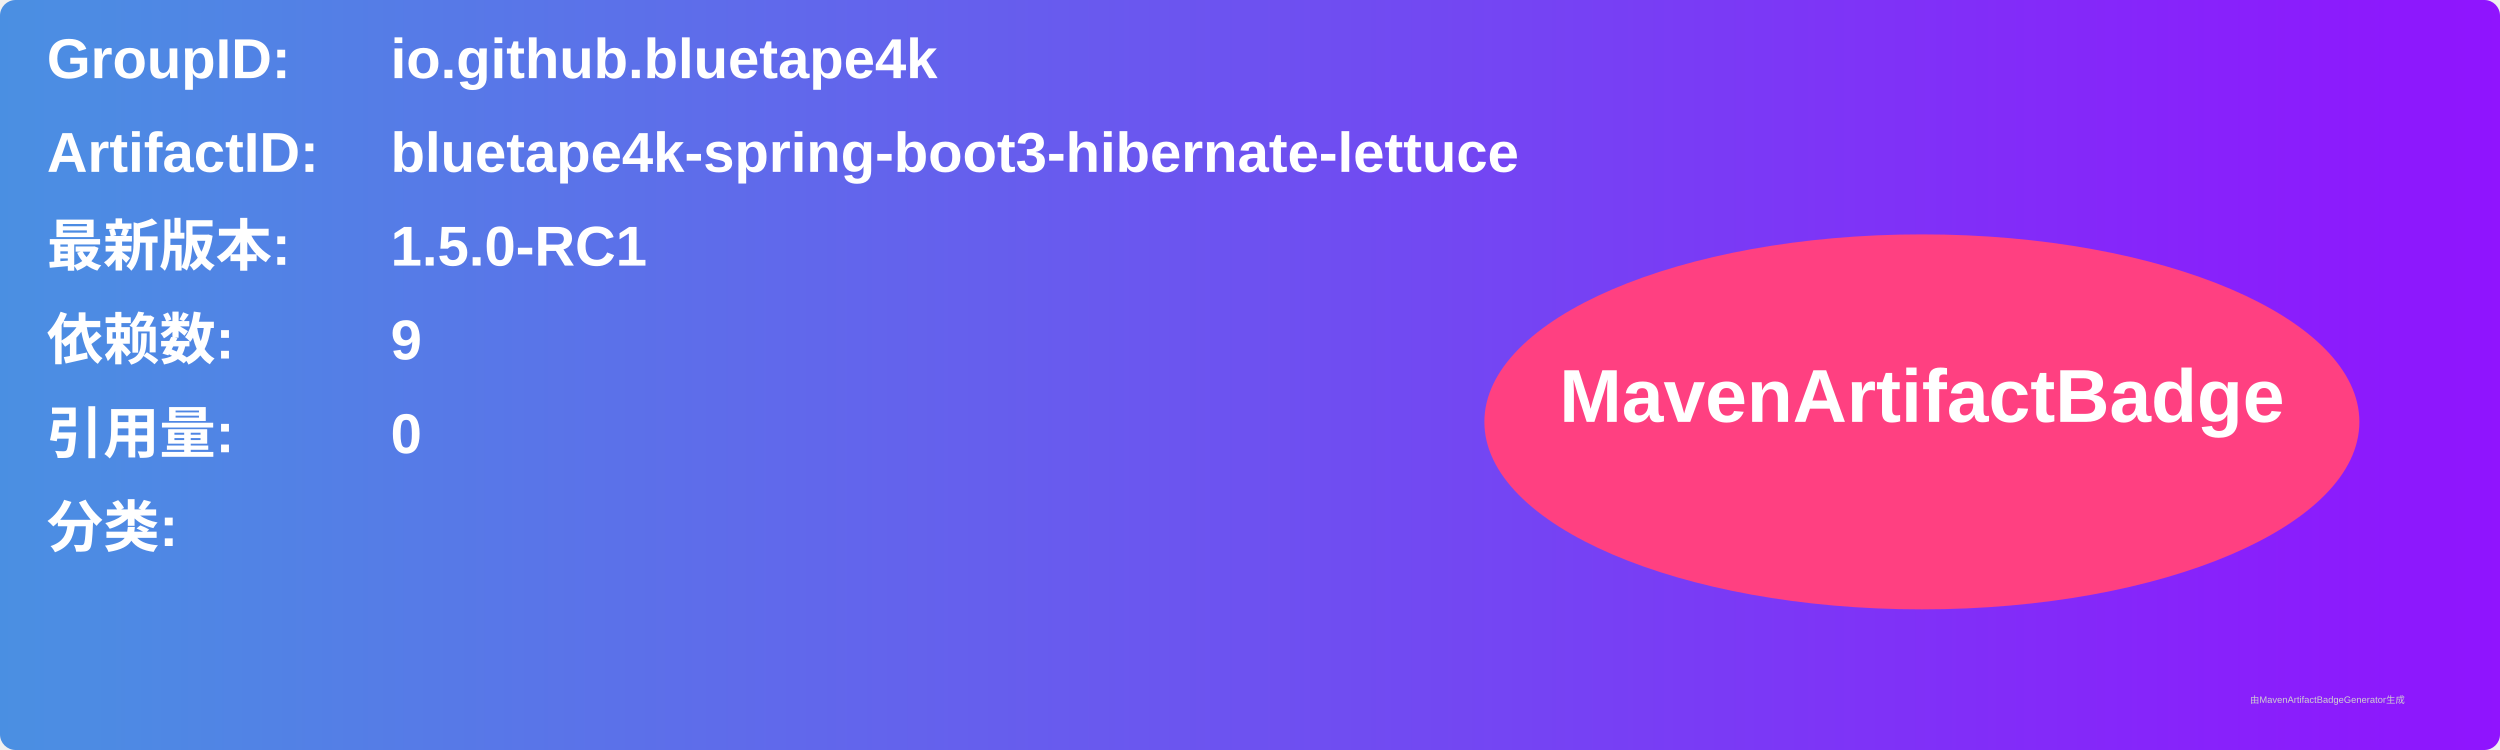
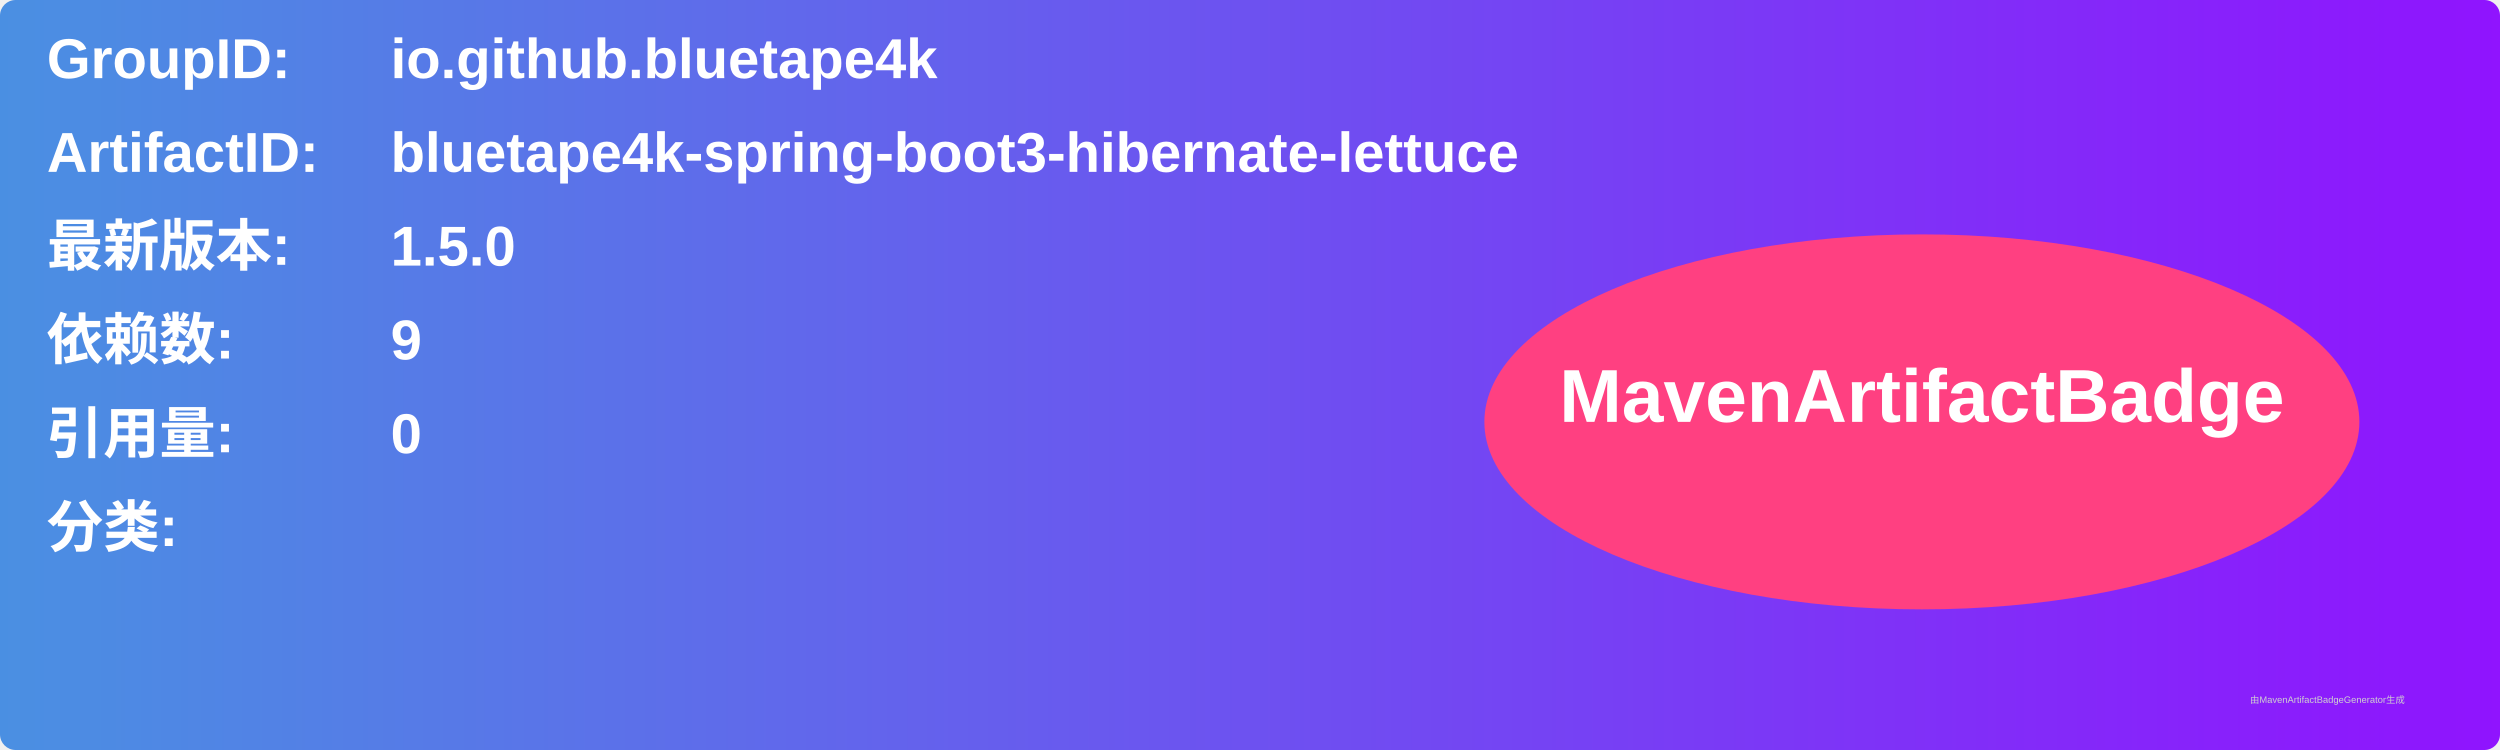
<svg xmlns="http://www.w3.org/2000/svg" width="800" height="240" viewBox="0 0 800 240">
  <linearGradient id="grad" x1="0%" y1="0%" x2="100%" y2="0%">
    <stop offset="0%" stop-color="#4a90e2" />
    <stop offset="100%" stop-color="#9013fe" />
  </linearGradient>
  <rect width="100%" height="100%" rx="5" ry="5" fill="url(#grad)" />
  <g transform="translate(15, 15)">
    <text x="0" y="10" font-family="Arial" font-size="18" fill="white" font-weight="bold" width="260">GroupID:</text>
    <text x="110" y="10" font-family="Arial" font-size="18" fill="white" font-weight="bold" width="460">io.github.bluetape4k</text>
    <text x="0" y="40" font-family="Arial" font-size="18" fill="white" font-weight="bold" width="260">ArtifactID:</text>
    <text x="110" y="40" font-family="Arial" font-size="18" fill="white" font-weight="bold" width="460">bluetape4k-spring-boot3-hibernate-lettuce</text>
    <text x="0" y="70" font-family="Arial" font-size="18" fill="white" font-weight="bold">最新版本:</text>
    <text x="110" y="70" font-family="Arial" font-size="18" fill="white" font-weight="bold">
-       <tspan font-weight="bold">1.5.0-RC1</tspan>
+       <tspan font-weight="bold">1.5.0</tspan>
    </text>
    <text x="0" y="100" font-family="Arial" font-size="18" fill="white" font-weight="bold">依赖数: </text>
    <text x="110" y="100" font-family="Arial" font-size="18" fill="white">
      <tspan font-weight="bold">9</tspan>
    </text>
    <text x="0" y="130" font-family="Arial" font-size="18" fill="white" font-weight="bold">引用量: </text>
    <text x="110" y="130" font-family="Arial" font-size="18" fill="white">
      <tspan font-weight="bold">0</tspan>
    </text>
    <text x="0" y="160" font-family="Arial" font-size="18" fill="white" font-weight="bold">分类:</text>
    <text x="10" y="190" font-family="Arial" font-size="10" fill="white">
      <tspan font-weight="bold" />
    </text>
    <ellipse cx="600" cy="120" rx="140" ry="60" fill="#ff4081" />
    <text x="600" y="120" text-anchor="middle" font-family="Arial" font-size="24" fill="white" font-weight="bold">MavenArtifactBadge</text>
  </g>
  <text x="720" y="225" font-family="Arial" font-size="3" fill="#d0d0d0">由MavenArtifactBadgeGenerator生成</text>
</svg>
